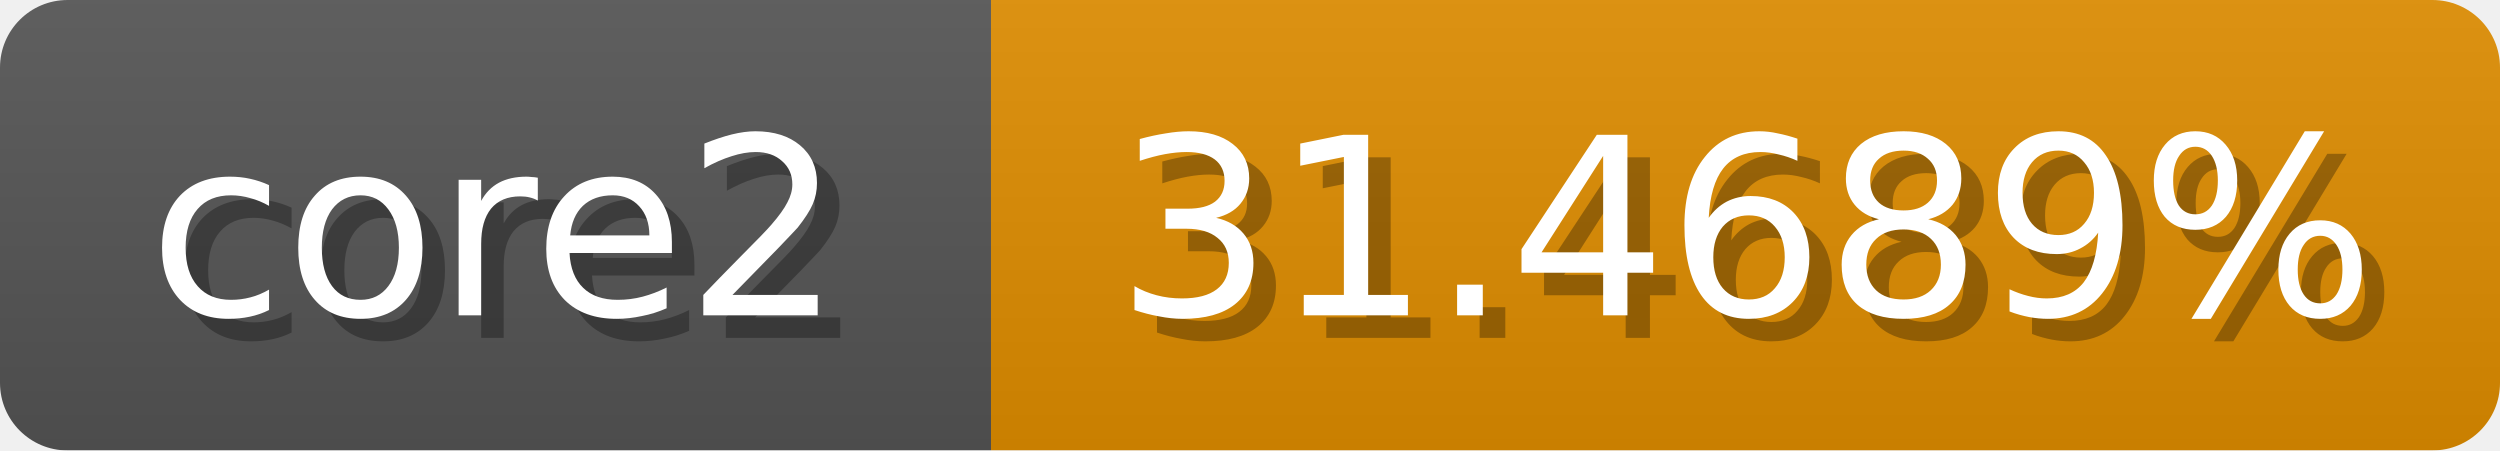
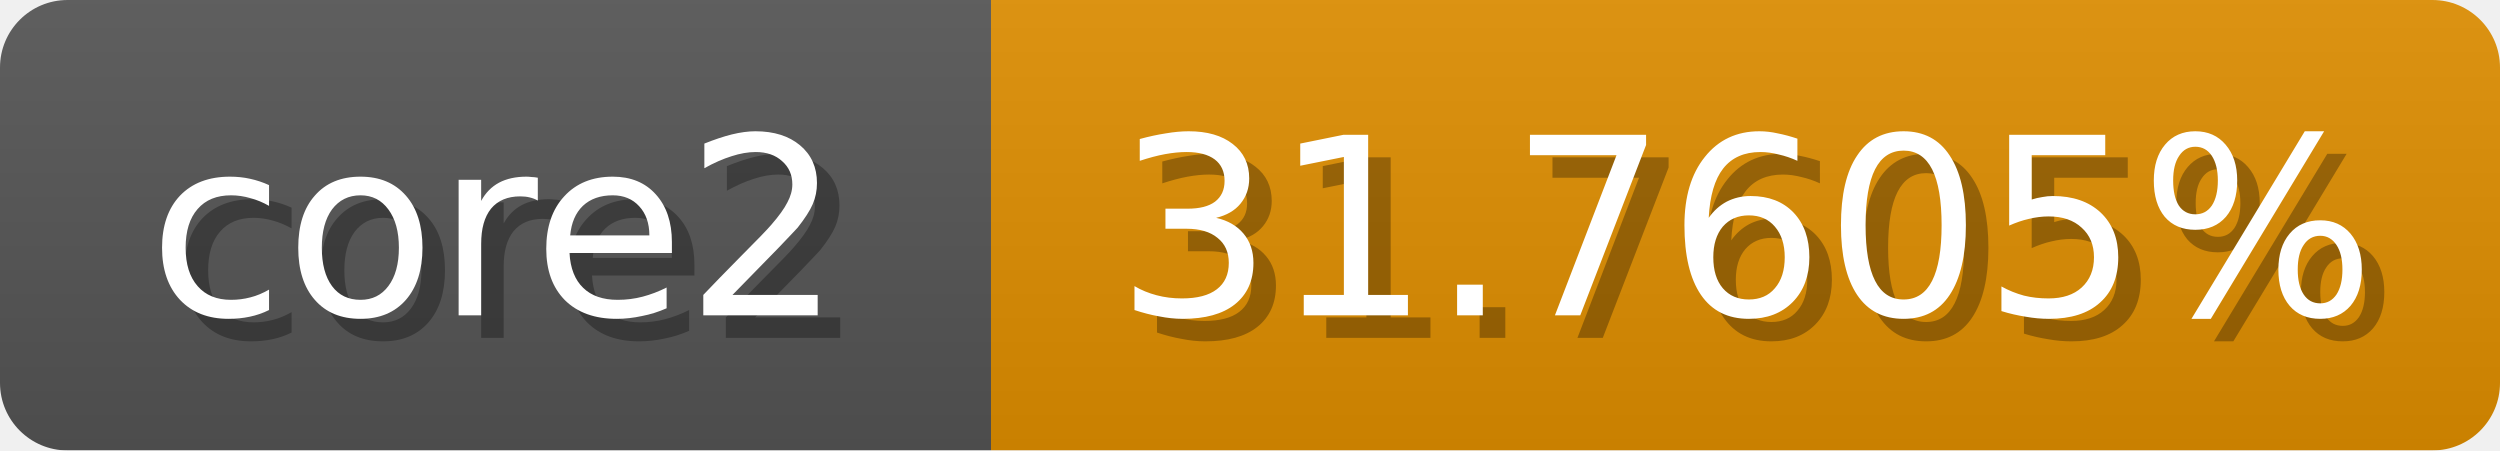
<svg xmlns="http://www.w3.org/2000/svg" width="111" height="20">
  <linearGradient id="b" x2="0" y2="100%">
    <stop offset="0" stop-color="#bbb" stop-opacity=".1" />
    <stop offset="1" stop-opacity=".1" />
  </linearGradient>
  <mask id="anybadge_1">
    <rect width="111" height="20" rx="3" fill="#fff" />
  </mask>
  <g mask="url(#anybadge_1)">
    <path fill="#555" d="M0 0h44v20H0z" />
-     <path fill="#e08d00" d="M44 0h67v20H44z" />
+     <path fill="#e08e00" d="M44 0h67v20H44z" />
    <path fill="url(#b)" d="M0 0h111v20H0z" />
  </g>
  <g fill="#fff" text-anchor="middle" font-family="DejaVu Sans,Verdana,Geneva,sans-serif" font-size="11">
    <text x="23.0" y="15" fill="#010101" fill-opacity=".3">core2</text>
    <text x="22.0" y="14">core2</text>
  </g>
  <g fill="#fff" text-anchor="middle" font-family="DejaVu Sans,Verdana,Geneva,sans-serif" font-size="11">
-     <text x="78.5" y="15" fill="#010101" fill-opacity=".3">31.4689%</text>
-     <text x="77.5" y="14">31.4689%</text>
+     <text x="78.5" y="15" fill="#010101" fill-opacity=".3">31.7605%</text>
+     <text x="77.5" y="14">31.7605%</text>
  </g>
</svg>
